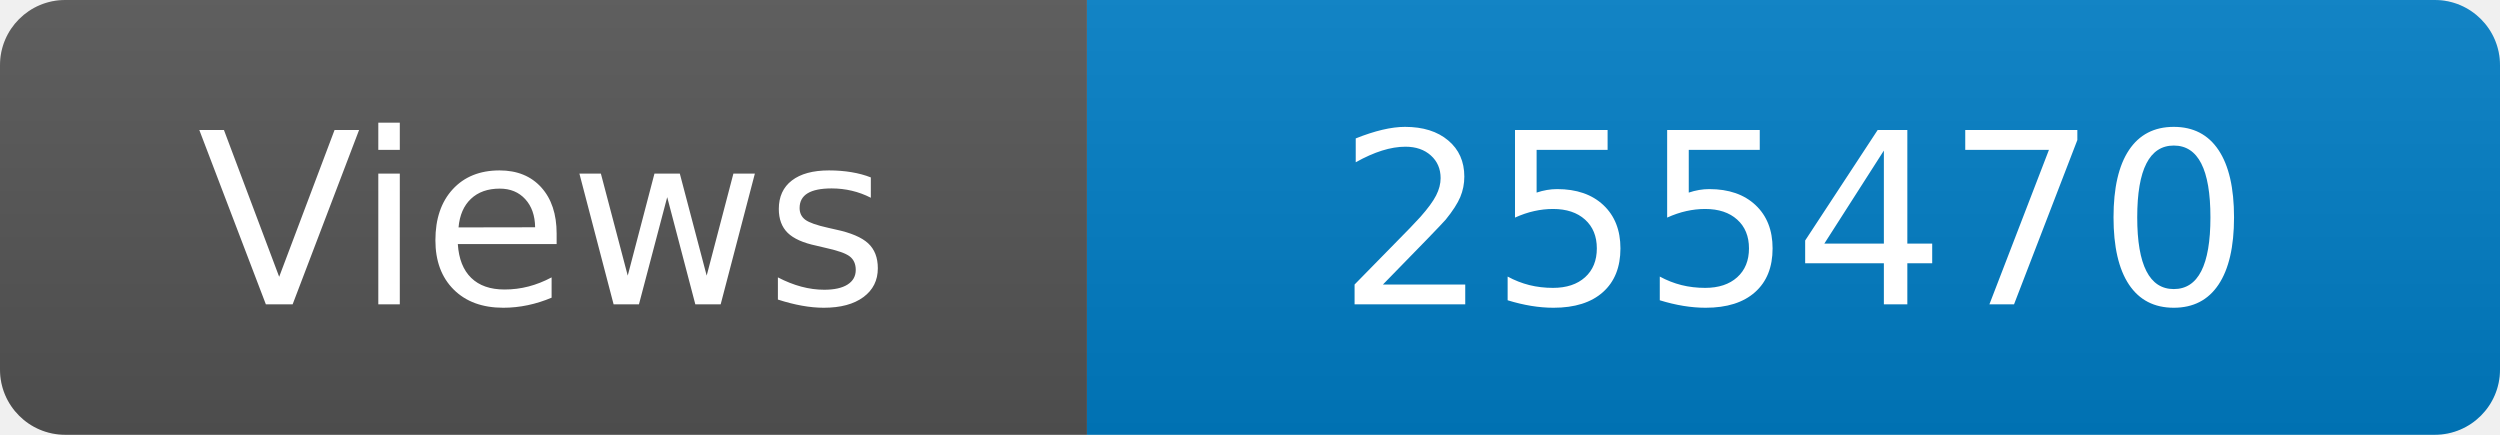
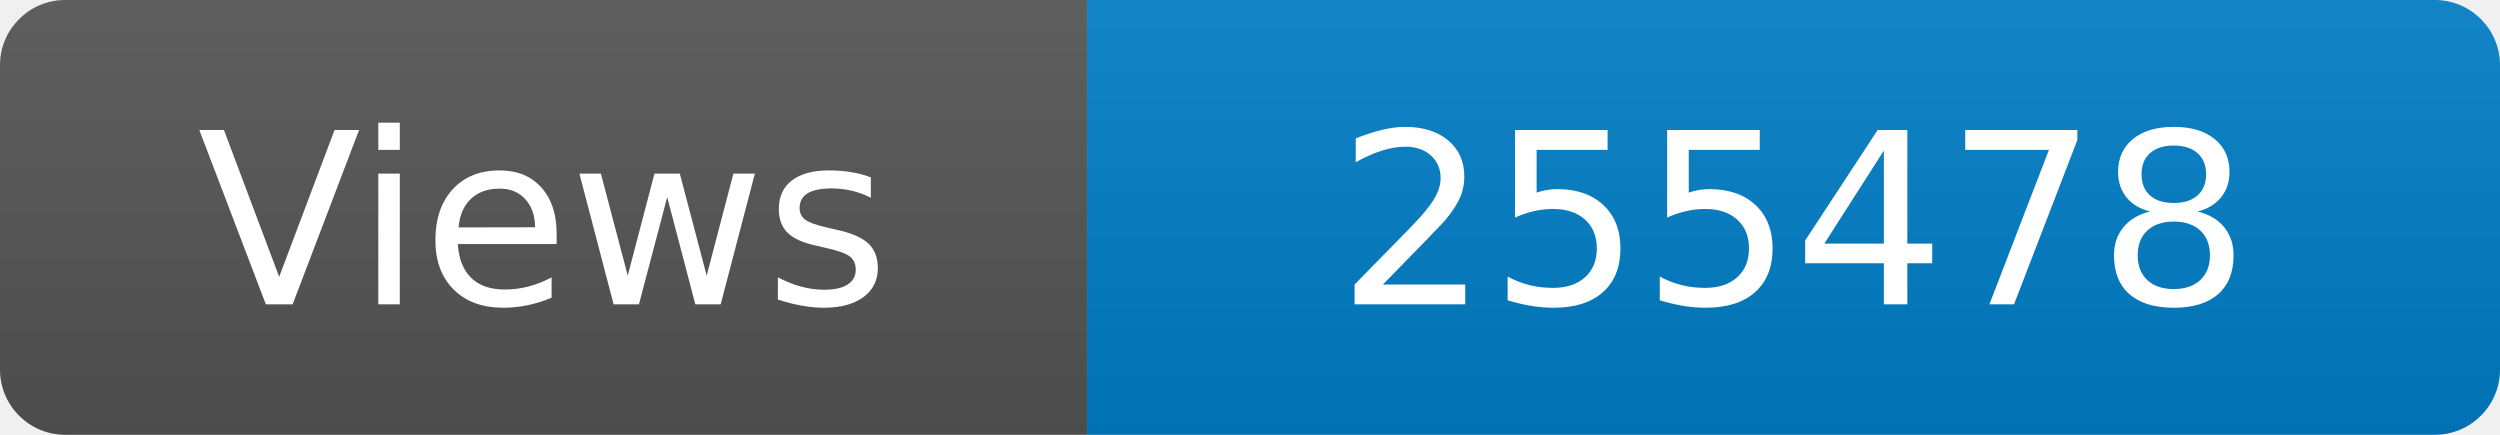
<svg xmlns="http://www.w3.org/2000/svg" width="115" height="20" role="img" aria-label="Maintained?: yes">
  <linearGradient id="s" x2="0" y2="100%">
    <stop offset="0" stop-color="#bbb" stop-opacity=".1" />
    <stop offset="1" stop-opacity=".1" />
  </linearGradient>
  <clipPath id="r">
    <rect width="115" height="20" rx="3" fill="#fff" />
  </clipPath>
  <g clip-path="url(#r)">
    <rect width="50" height="20" fill="#555" />
    <rect x="50" width="160" height="20" fill="#007ec6" />
    <rect width="115" height="20" fill="url(#s)" />
  </g>
  <g fill="#fff" text-anchor="middle" font-family="Verdana,Geneva,DejaVu Sans,sans-serif" font-size="110">
    <text x="250" y="140" transform="scale(.1)" fill="#fff">Views</text>
-     <text x="825" y="140" transform="scale(.1)" fill="#fff">255470</text>
+     <text x="825" y="140" transform="scale(.1)" fill="#fff">255478</text>
  </g>
</svg>
